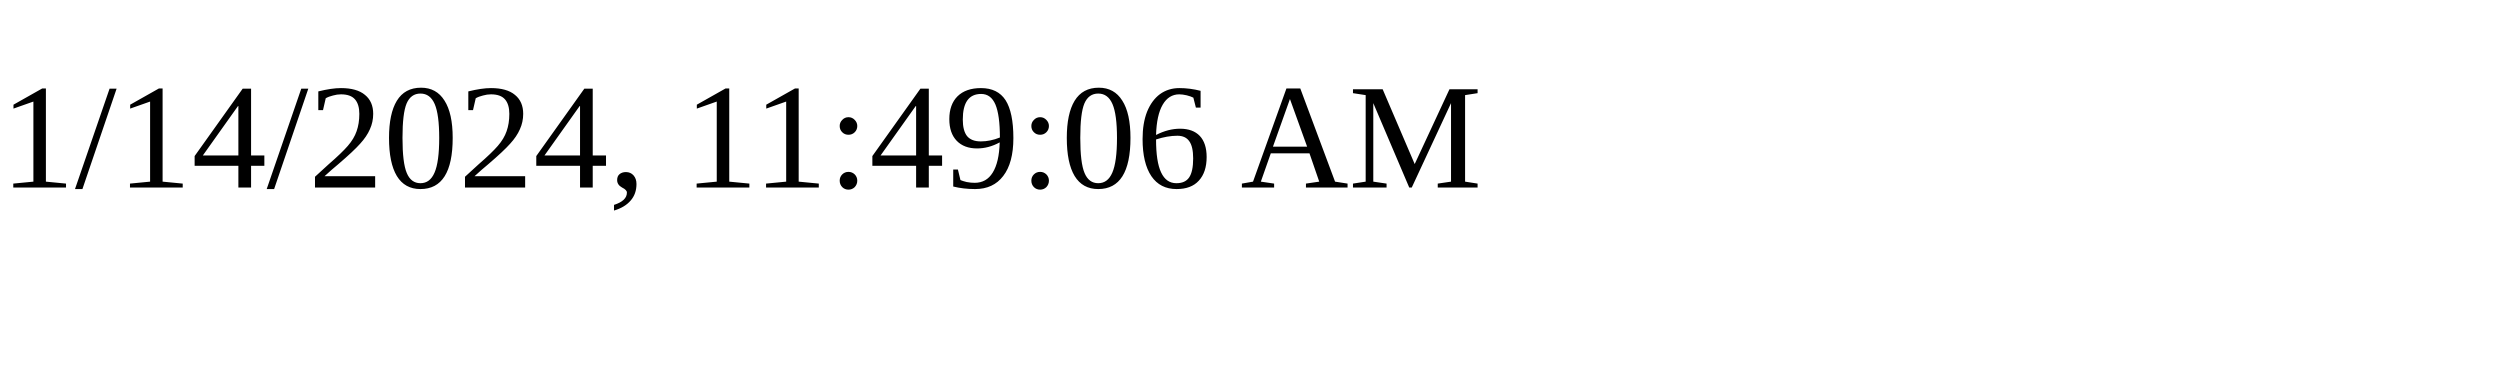
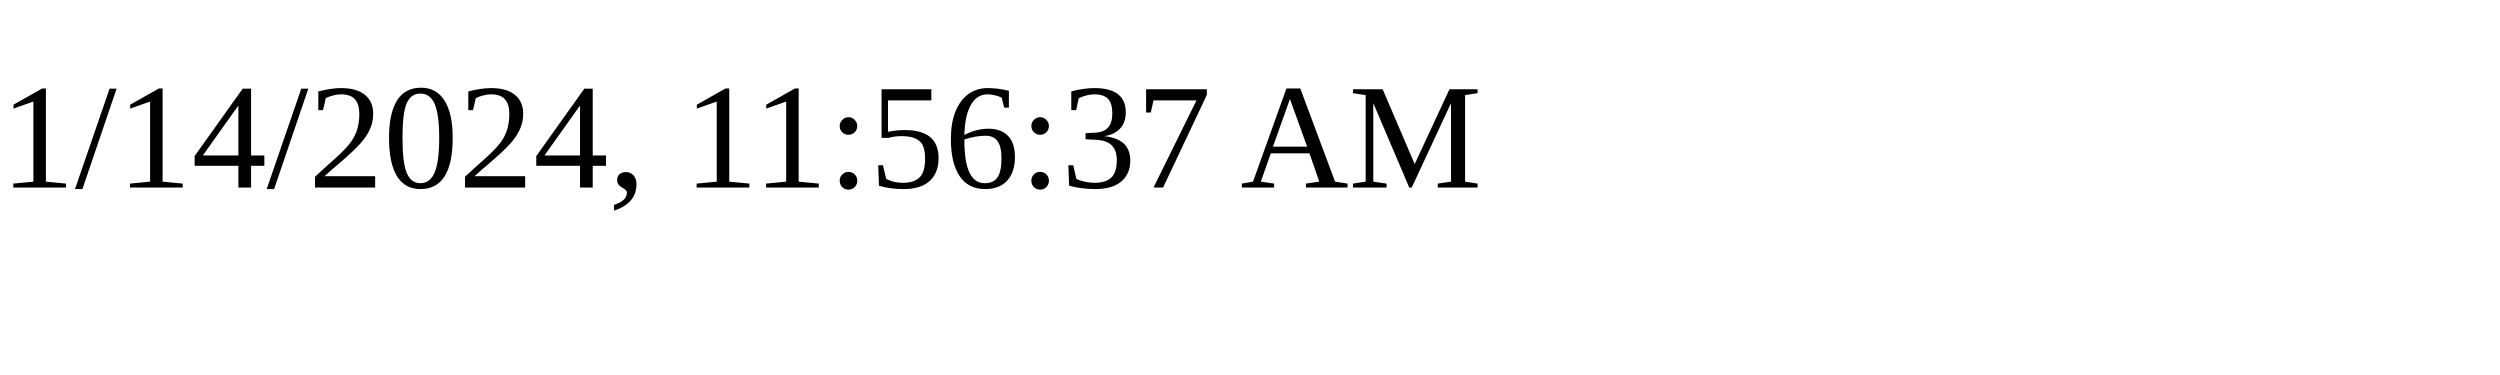
<svg xmlns="http://www.w3.org/2000/svg" height="30" width="200">
-   <text x="0" y="15">1/14/2024, 11:49:06 AM</text>
+   <text x="0" y="15">1/14/2024, 11:56:37 AM</text>
</svg>
